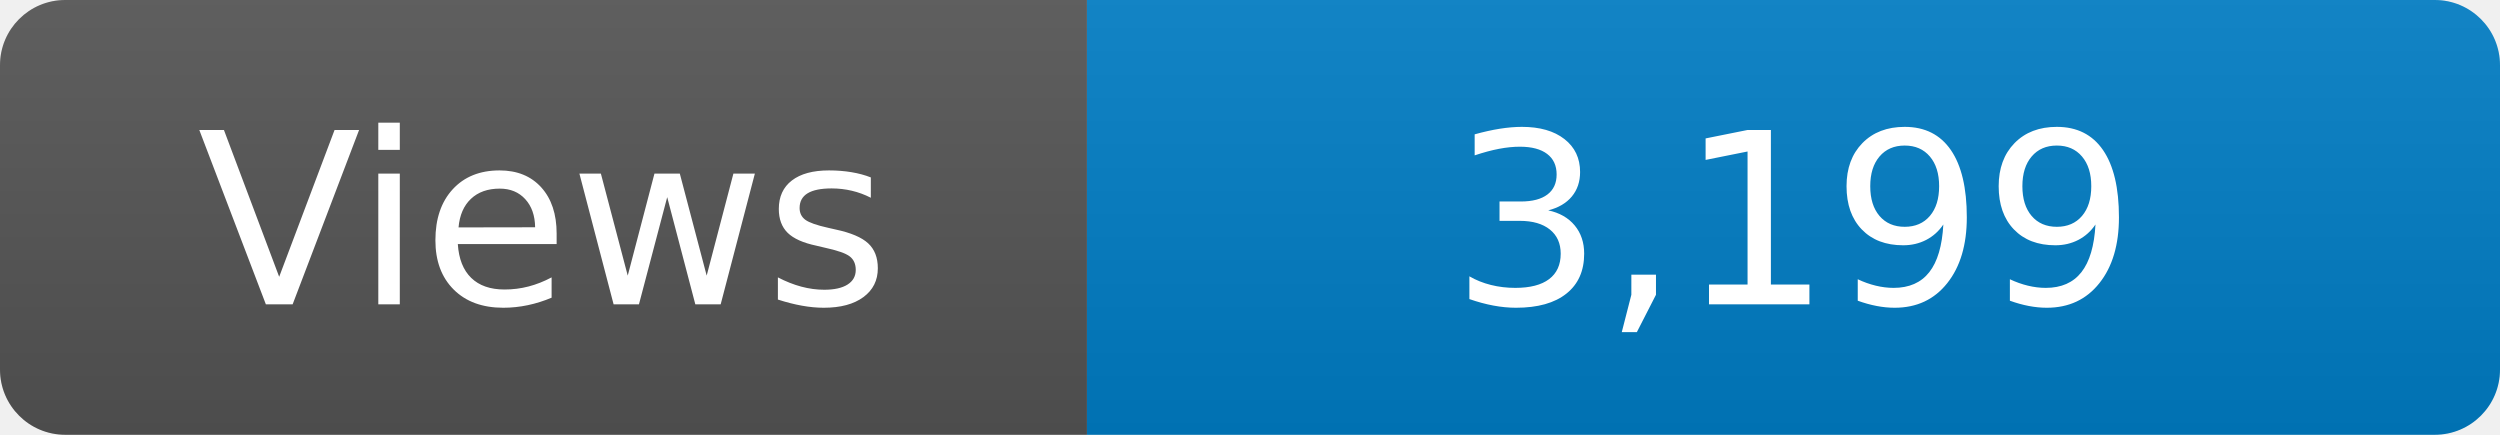
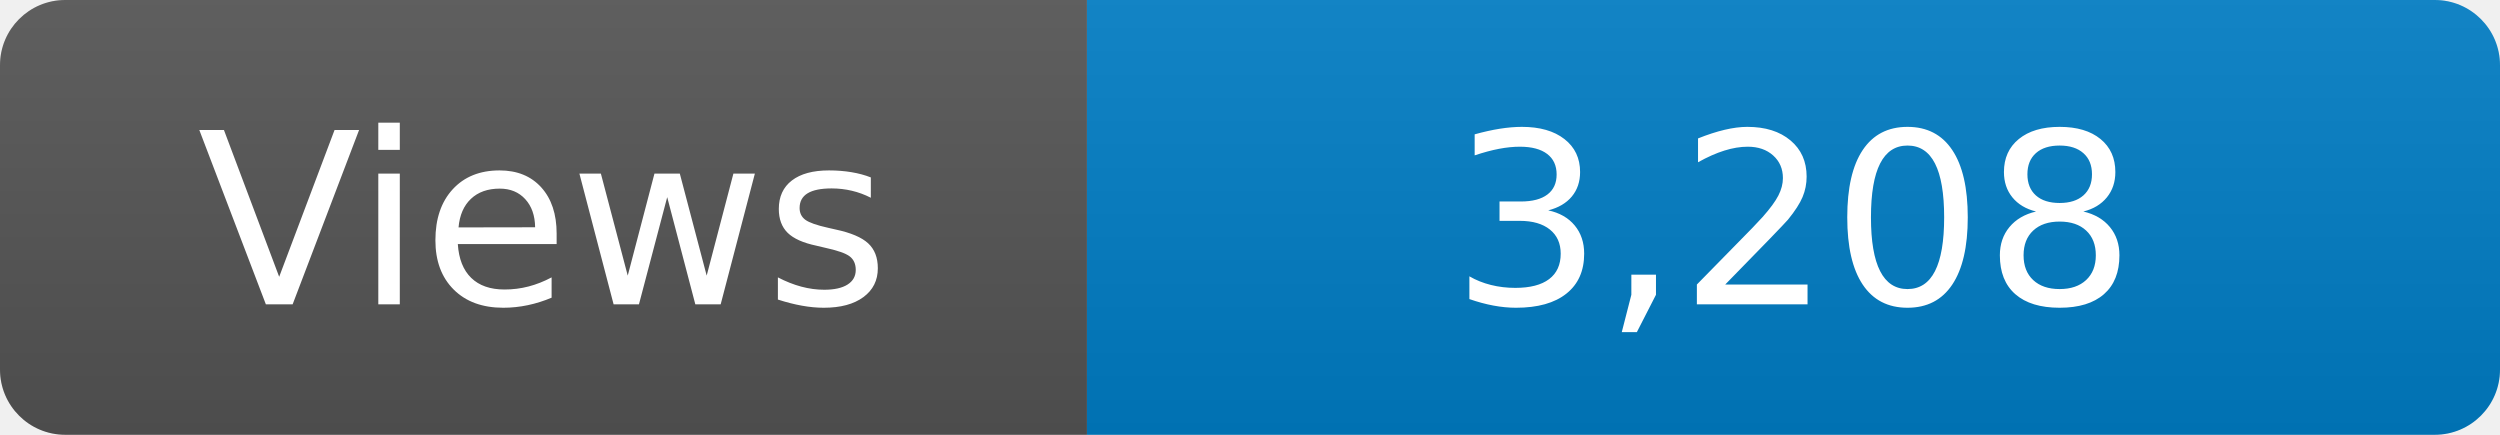
<svg xmlns="http://www.w3.org/2000/svg" width="115" height="20" role="img" aria-label="Maintained?: yes">
  <linearGradient id="s" x2="0" y2="100%">
    <stop offset="0" stop-color="#bbb" stop-opacity=".1" />
    <stop offset="1" stop-opacity=".1" />
  </linearGradient>
  <clipPath id="r">
    <rect width="115" height="20" rx="3" fill="#fff" />
  </clipPath>
  <g clip-path="url(#r)">
    <rect width="50" height="20" fill="#555" />
    <rect x="50" width="160" height="20" fill="#007ec6" />
    <rect width="115" height="20" fill="url(#s)" />
  </g>
  <g fill="#fff" text-anchor="middle" font-family="Verdana,Geneva,DejaVu Sans,sans-serif" font-size="110">
    <text x="250" y="140" transform="scale(.1)" fill="#fff">Views</text>
-     <text x="825" y="140" transform="scale(.1)" fill="#fff">3,199</text>
+     <text x="825" y="140" transform="scale(.1)" fill="#fff">3,208</text>
  </g>
</svg>
